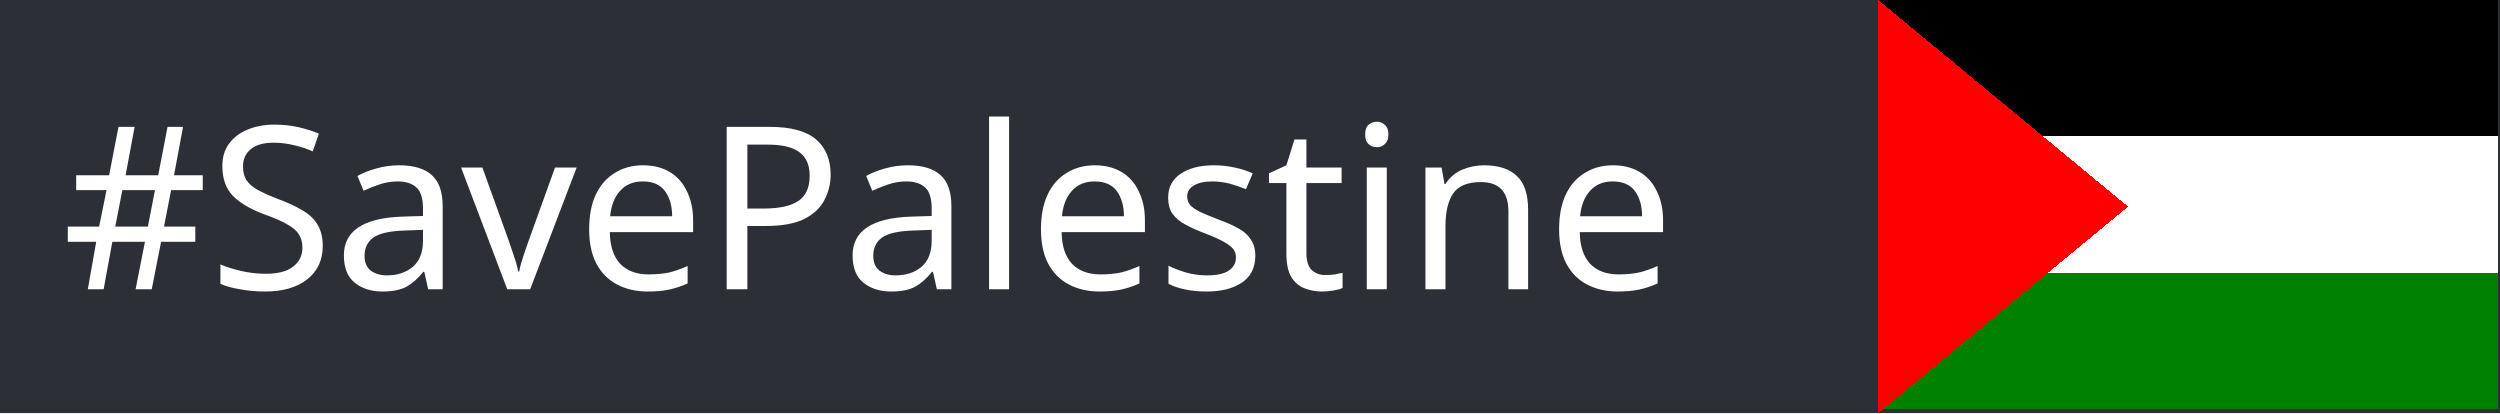
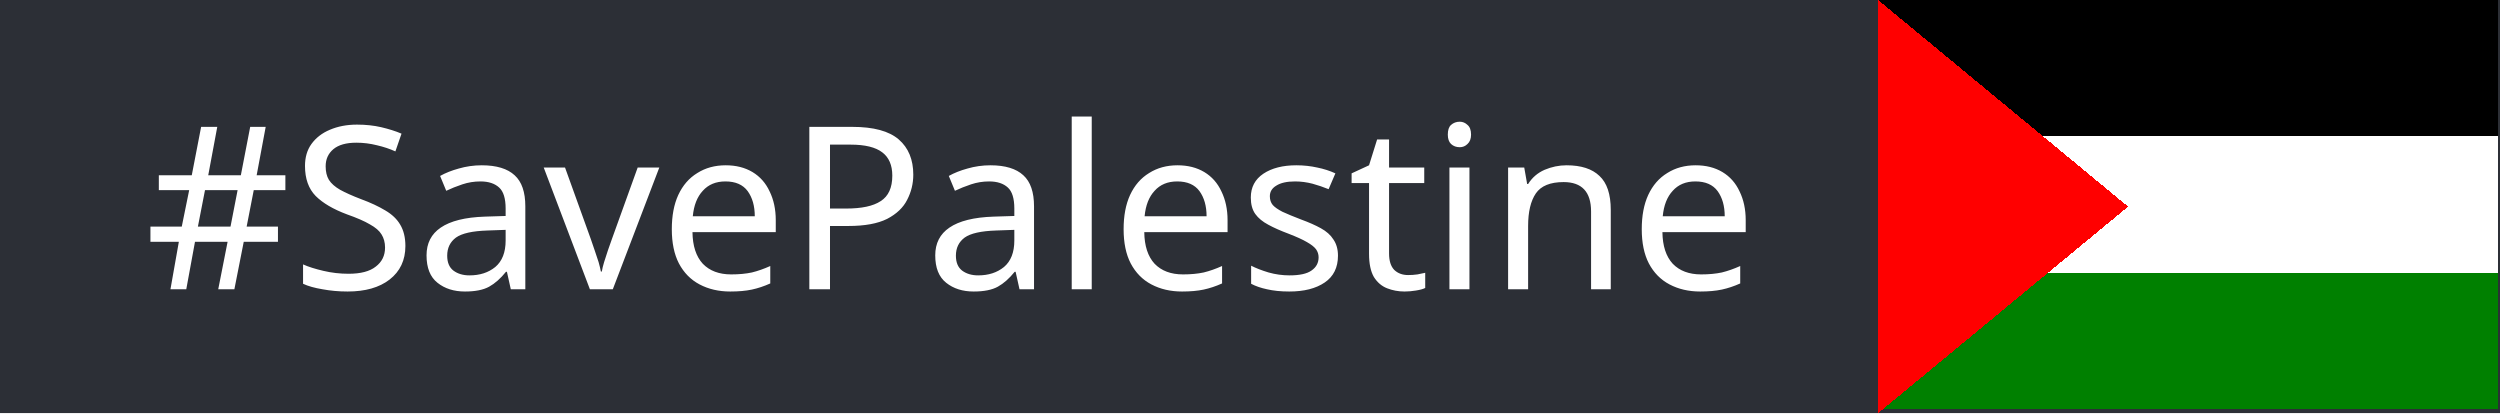
<svg xmlns="http://www.w3.org/2000/svg" width="121" height="20" version="1.1" role="img" aria-label="#FreePalestine: 🇵🇸">
  <style>
        .text {
            fill: #FFFFFF;
            font-family: 'Verdana';
            font-size: 11px;
        }
        .badge-background {
            rx: 0; /* Rounded corners */
            ry: 0; /* Ensure both axes are rounded */
            fill: #2c2f36;
        }
        .green {
            fill: green;
        }
        .red {
            fill: red;
        }
        .black {
            fill: black;
        }
        .white {
            fill: white;
        }
        .gray {
            fill: #545454;
        }
    </style>
  <g shape-rendering="crispEdges">
    <rect width="121" height="20" class="badge-background" />
    <rect x="90.9" width="30" height="6.6" class="black" />
    <rect x="90.9" y="6.6" width="30" height="6.6" class="white" />
    <rect x="90.9" y="13.2" width="30" height="6.6" class="green" />
    <polygon points="90.9,20 103, 10 90.9,0" class="red" />
  </g>
  <g text-rendering="geometricPrecision">
-     <text y="14" x="3" class="text">#SavePalestine</text>
+     <text y="14" x="7" class="text">#SavePalestine</text>
  </g>
</svg>
